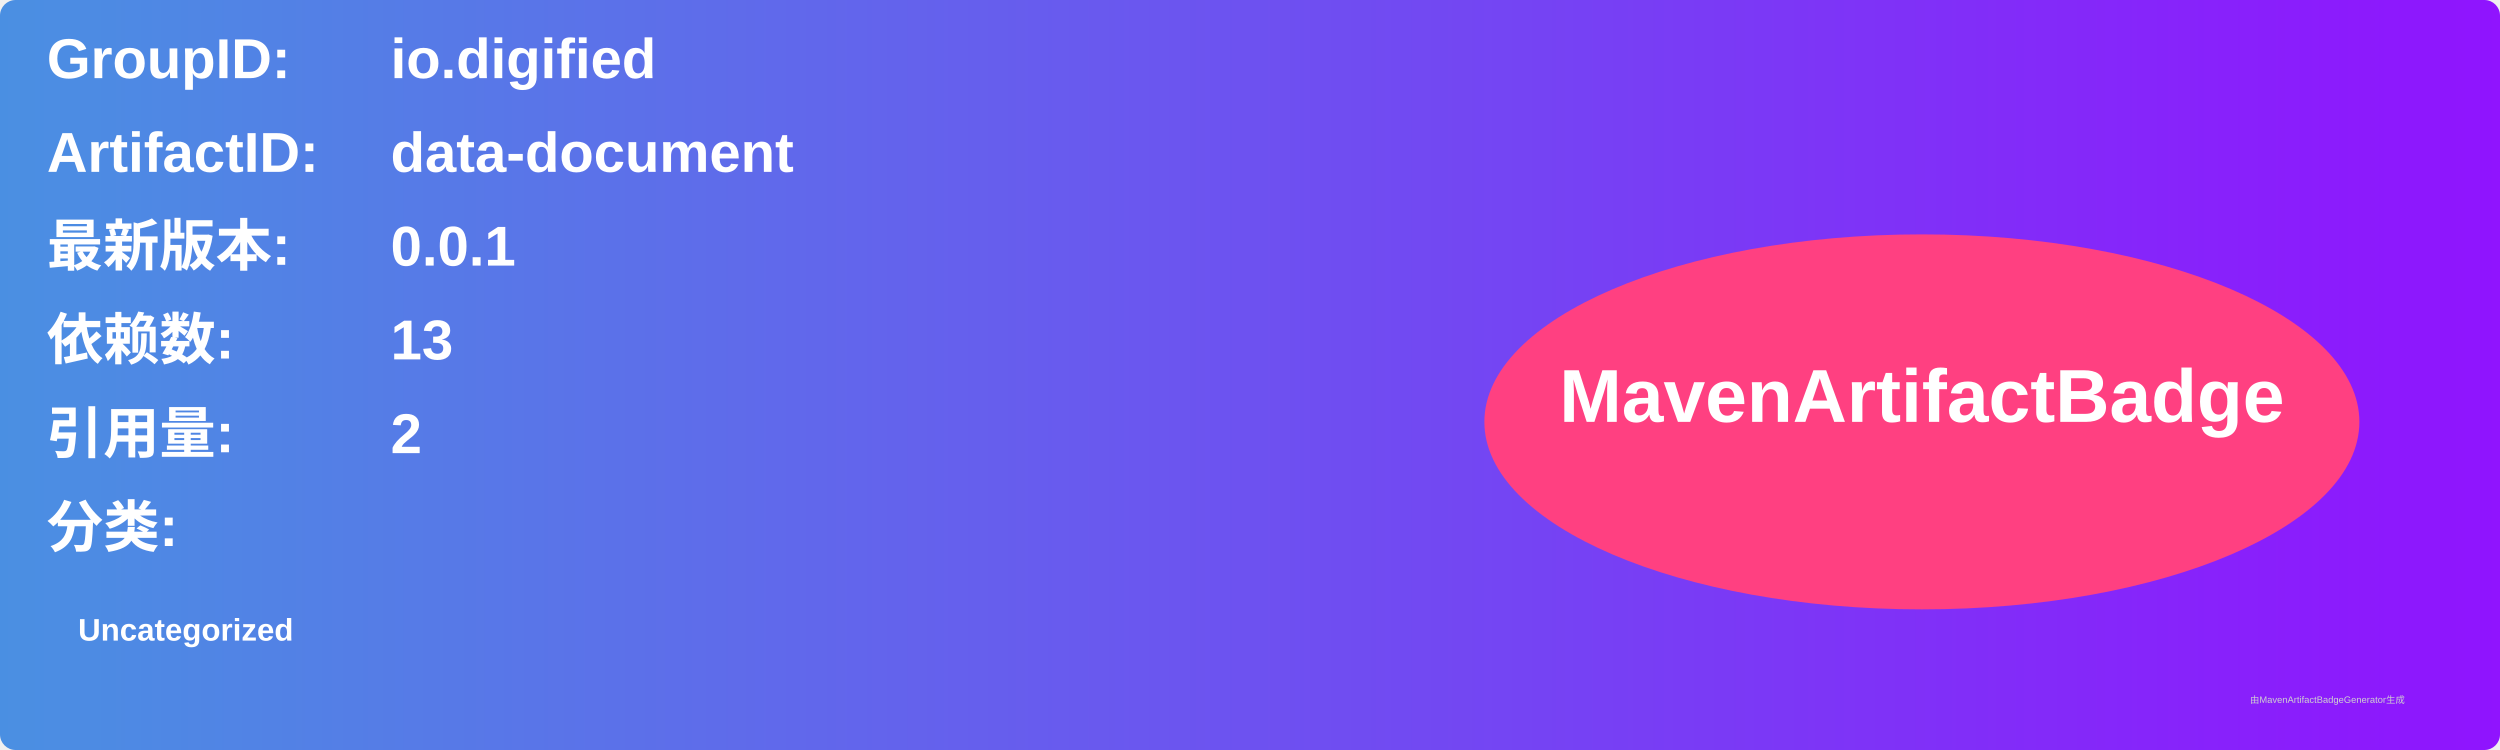
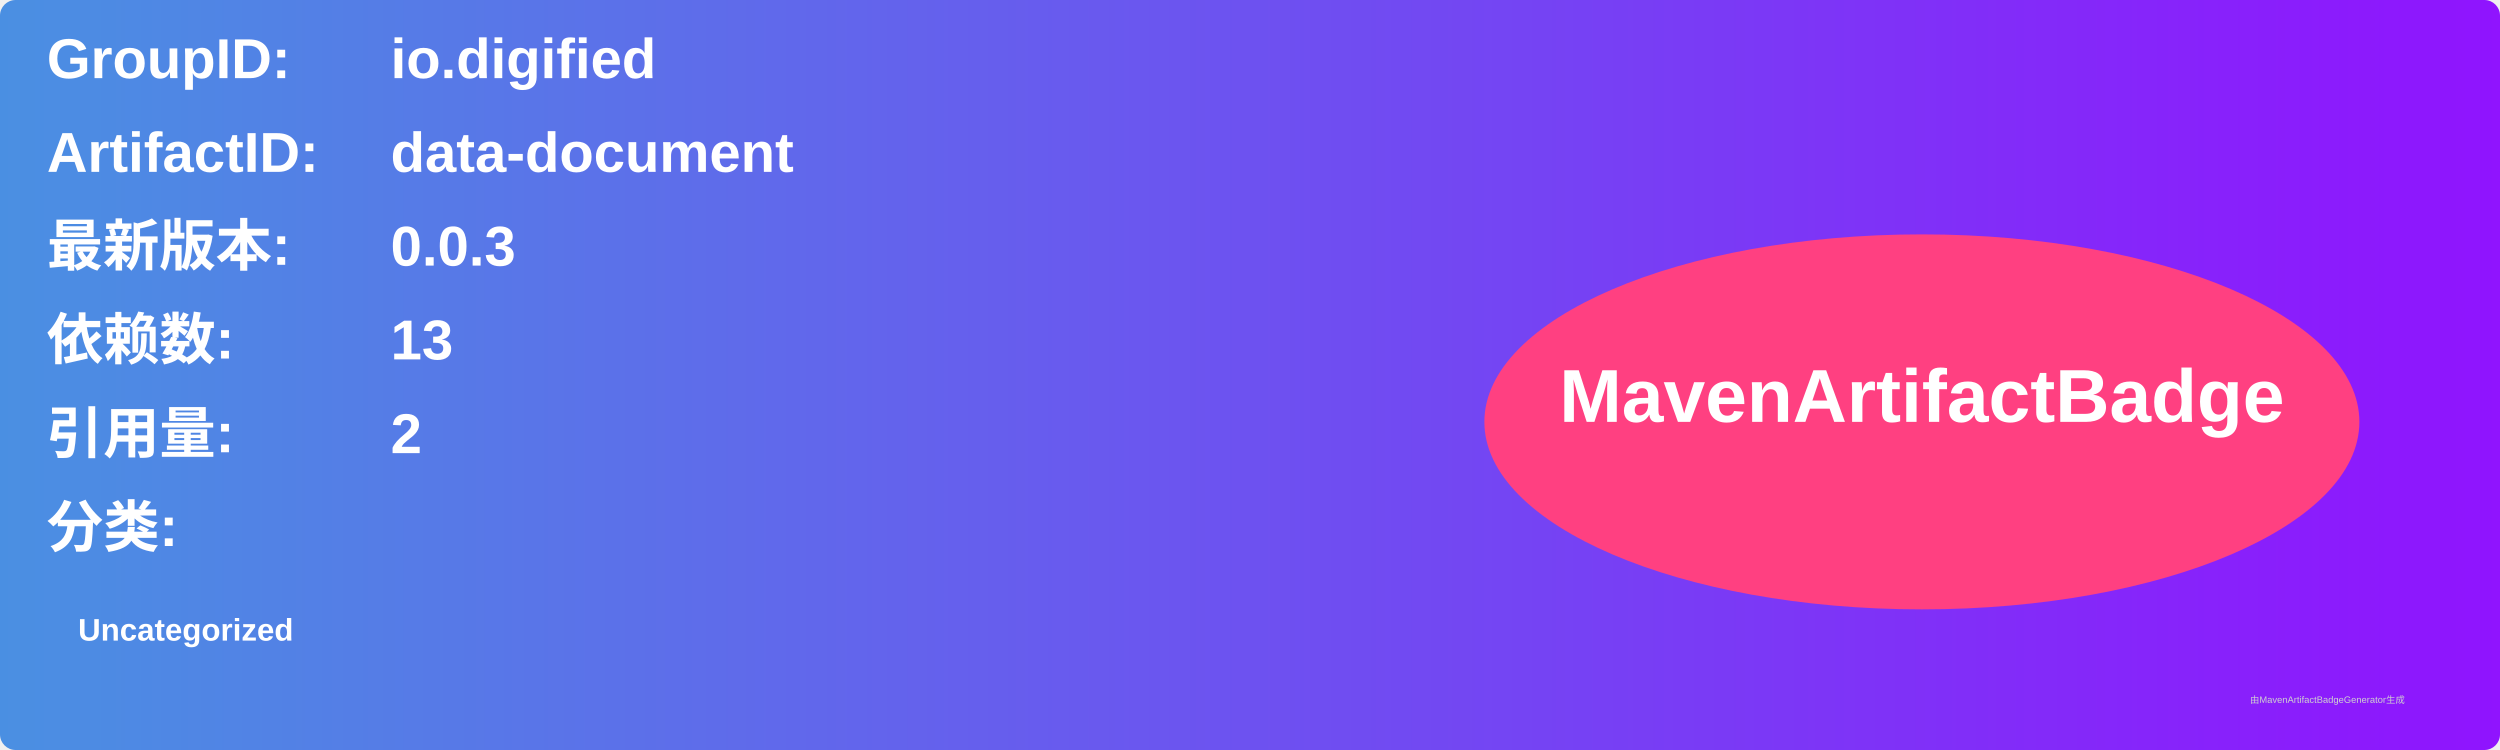
<svg xmlns="http://www.w3.org/2000/svg" width="800" height="240" viewBox="0 0 800 240">
  <linearGradient id="grad" x1="0%" y1="0%" x2="100%" y2="0%">
    <stop offset="0%" stop-color="#4a90e2" />
    <stop offset="100%" stop-color="#9013fe" />
  </linearGradient>
  <rect width="100%" height="100%" rx="5" ry="5" fill="url(#grad)" />
  <g transform="translate(15, 15)">
    <text x="0" y="10" font-family="Arial" font-size="18" fill="white" font-weight="bold" width="260">GroupID:</text>
    <text x="110" y="10" font-family="Arial" font-size="18" fill="white" font-weight="bold" width="460">io.digified</text>
    <text x="0" y="40" font-family="Arial" font-size="18" fill="white" font-weight="bold" width="260">ArtifactID:</text>
    <text x="110" y="40" font-family="Arial" font-size="18" fill="white" font-weight="bold" width="460">data-document</text>
    <text x="0" y="70" font-family="Arial" font-size="18" fill="white" font-weight="bold">最新版本:</text>
    <text x="110" y="70" font-family="Arial" font-size="18" fill="white" font-weight="bold">
-       <tspan font-weight="bold">0.0.1</tspan>
+       <tspan font-weight="bold">0.0.3</tspan>
    </text>
    <text x="0" y="100" font-family="Arial" font-size="18" fill="white" font-weight="bold">依赖数: </text>
    <text x="110" y="100" font-family="Arial" font-size="18" fill="white">
      <tspan font-weight="bold">13</tspan>
    </text>
    <text x="0" y="130" font-family="Arial" font-size="18" fill="white" font-weight="bold">引用量: </text>
    <text x="110" y="130" font-family="Arial" font-size="18" fill="white">
      <tspan font-weight="bold">2</tspan>
    </text>
    <text x="0" y="160" font-family="Arial" font-size="18" fill="white" font-weight="bold">分类:</text>
    <text x="10" y="190" font-family="Arial" font-size="10" fill="white">
      <tspan font-weight="bold">Uncategorized</tspan>
    </text>
    <ellipse cx="600" cy="120" rx="140" ry="60" fill="#ff4081" />
    <text x="600" y="120" text-anchor="middle" font-family="Arial" font-size="24" fill="white" font-weight="bold">MavenArtifactBadge</text>
  </g>
  <text x="720" y="225" font-family="Arial" font-size="3" fill="#d0d0d0">由MavenArtifactBadgeGenerator生成</text>
</svg>
